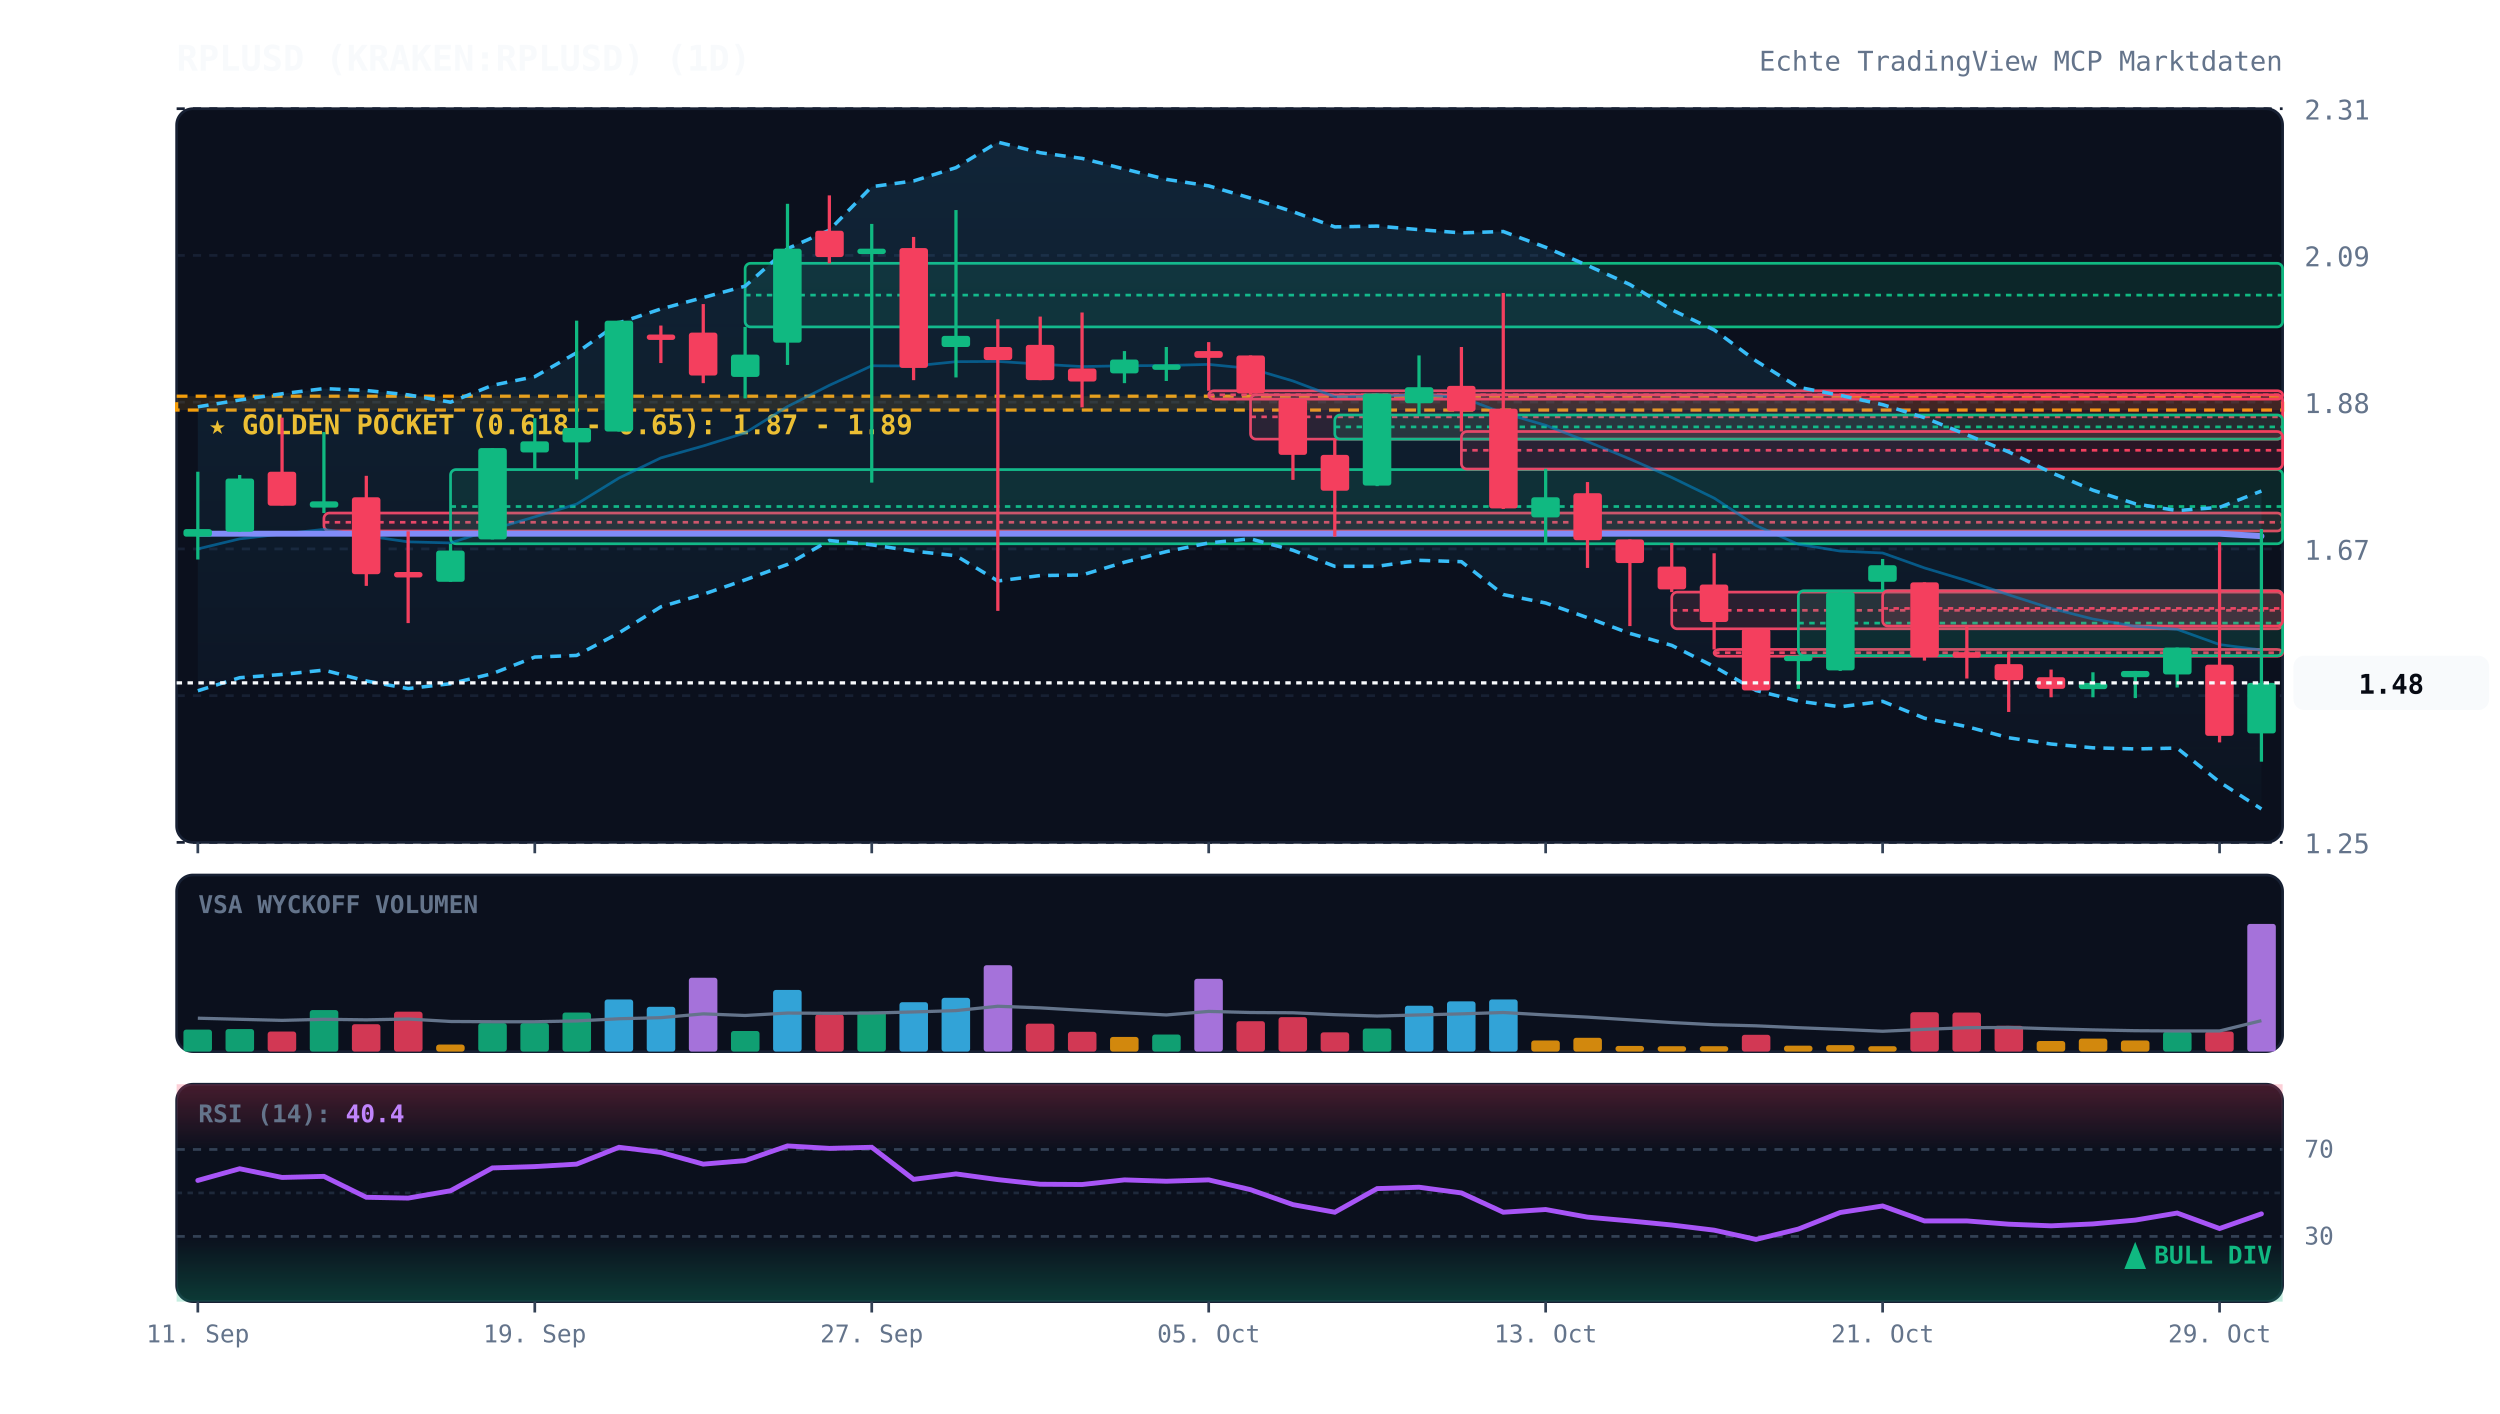
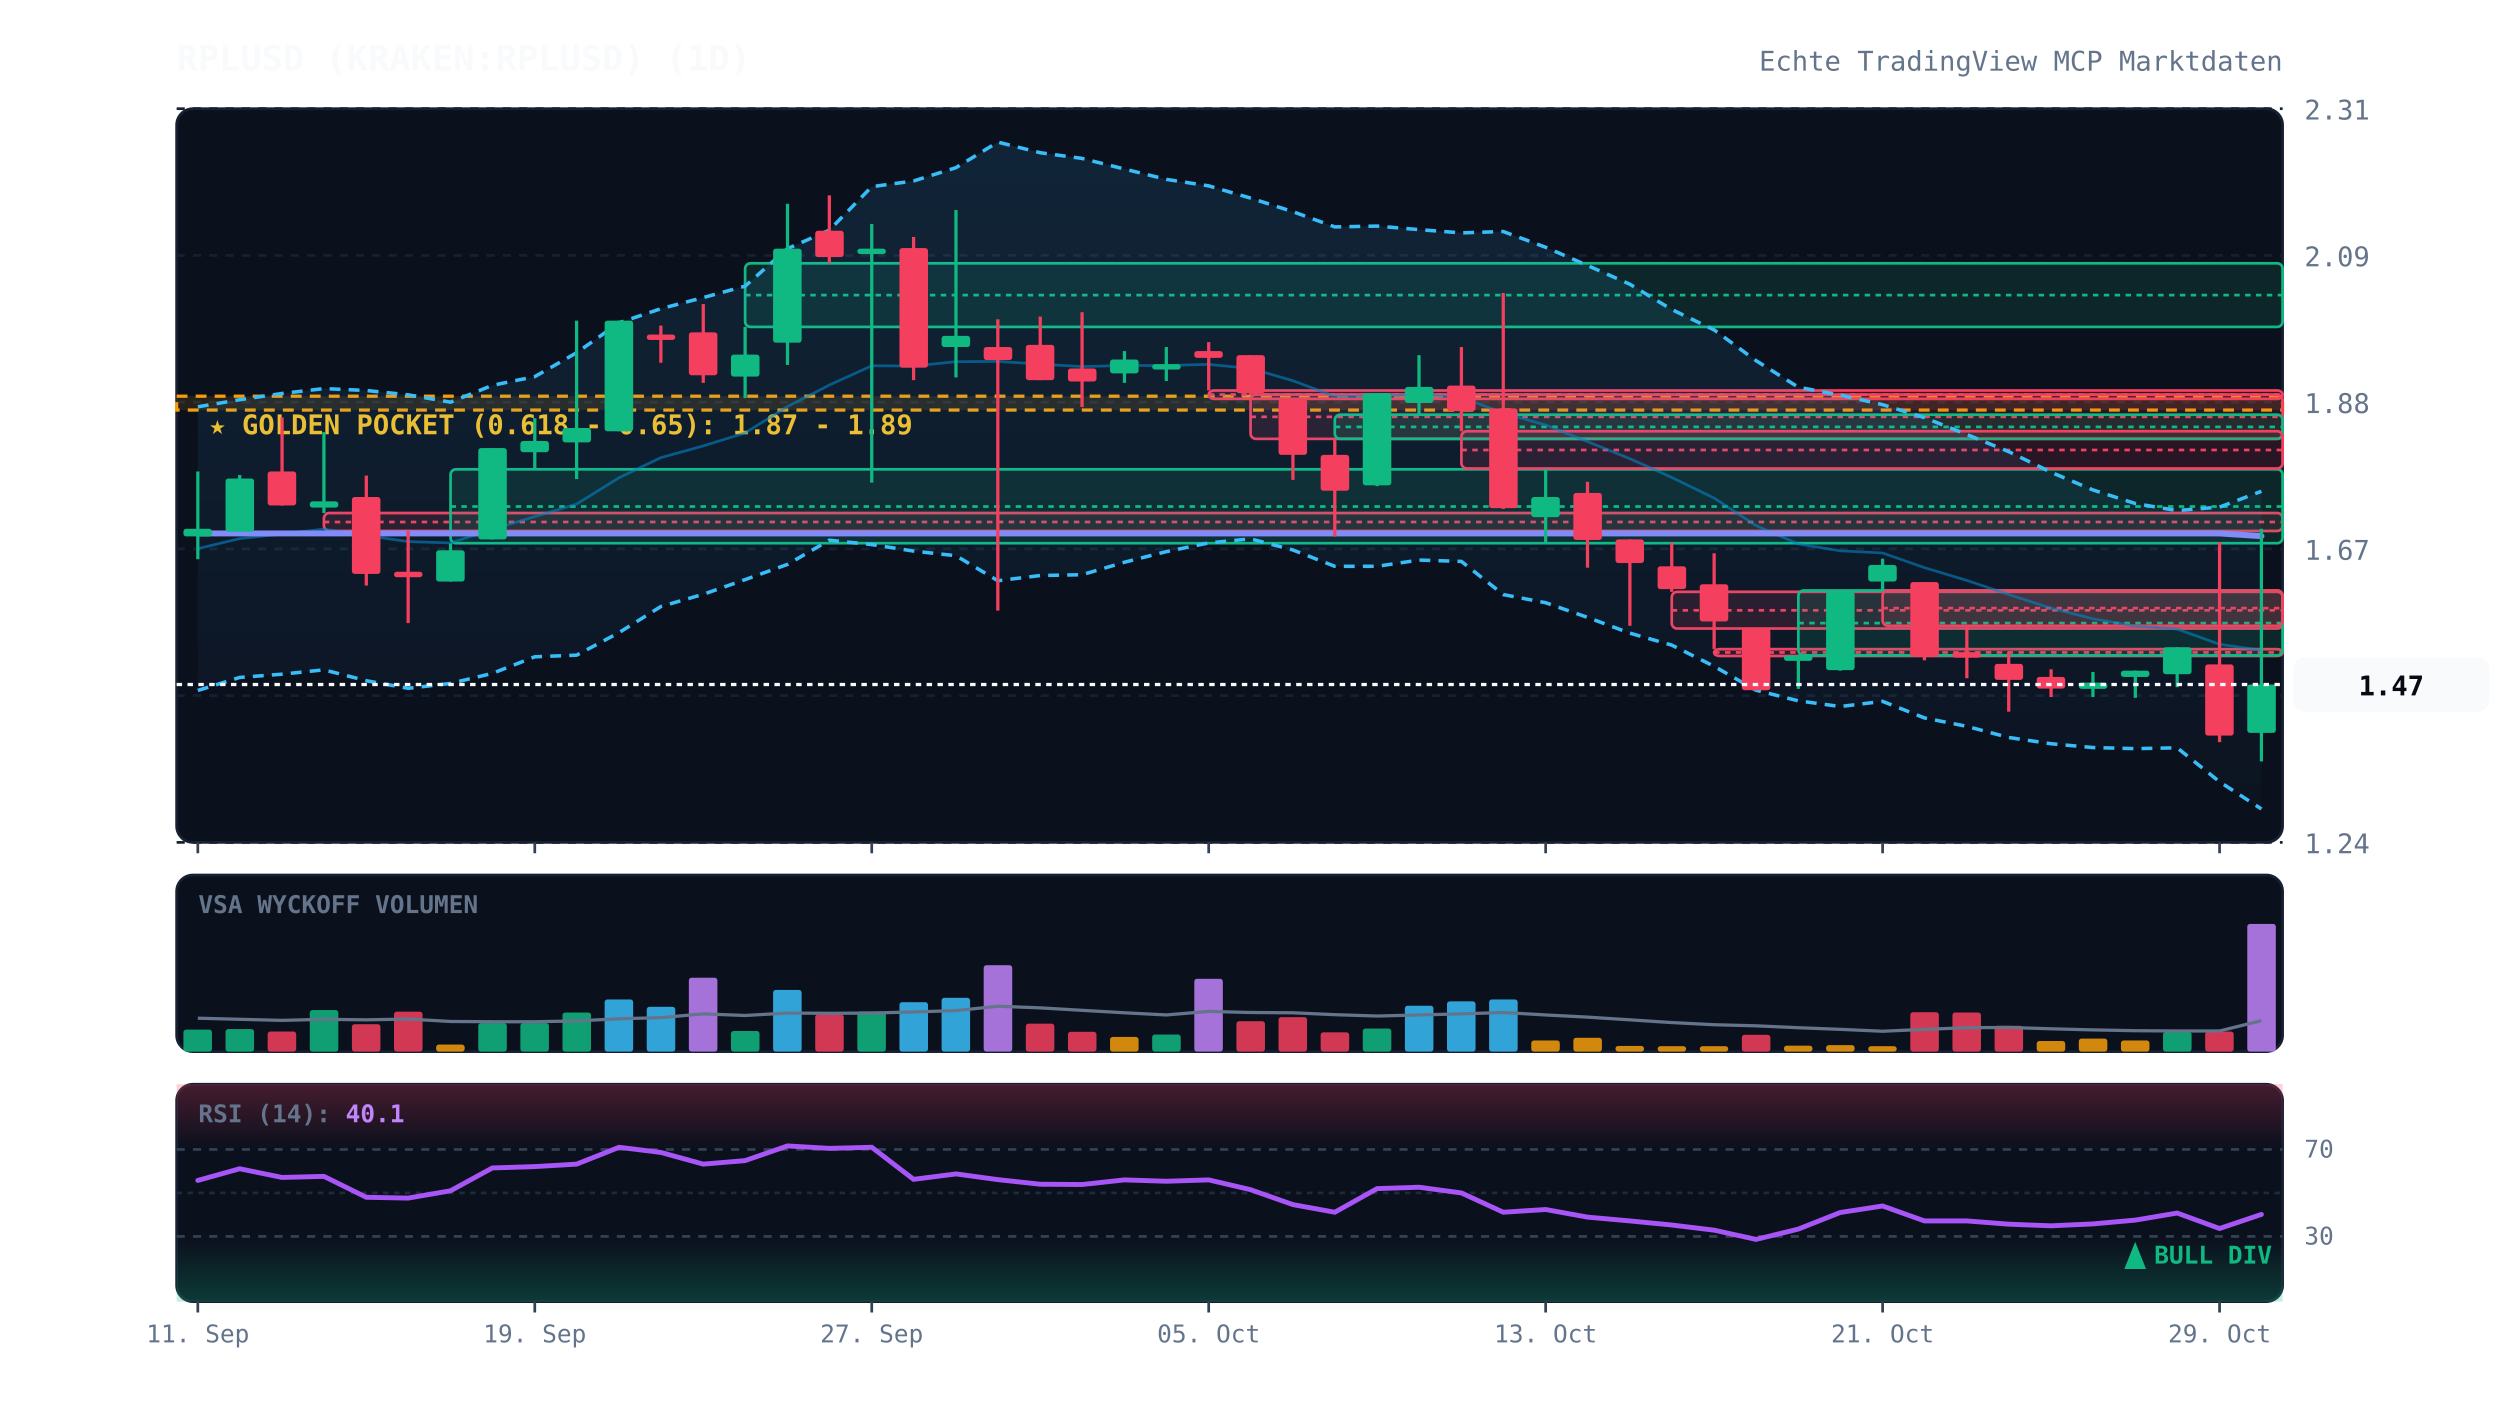
<svg xmlns="http://www.w3.org/2000/svg" viewBox="0 0 920 520" width="100%" height="100%" style="background:#070a13; font-family:'JetBrains Mono', monospace;">
  <defs>
    <linearGradient id="cloud-grad" x1="0%" y1="0%" x2="0%" y2="100%">
      <stop offset="0%" stop-color="#38bdf8" stop-opacity="0.12" />
      <stop offset="100%" stop-color="#38bdf8" stop-opacity="0.02" />
    </linearGradient>
    <linearGradient id="rsi-overbought" x1="0%" y1="0%" x2="0%" y2="100%">
      <stop offset="0%" stop-color="#f43f5e" stop-opacity="0.25" />
      <stop offset="100%" stop-color="#f43f5e" stop-opacity="0.0" />
    </linearGradient>
    <linearGradient id="rsi-oversold" x1="0%" y1="0%" x2="0%" y2="100%">
      <stop offset="0%" stop-color="#10b981" stop-opacity="0.0" />
      <stop offset="100%" stop-color="#10b981" stop-opacity="0.25" />
    </linearGradient>
  </defs>
  <rect x="65" y="40" width="775" height="270" fill="#0b101d" rx="6" stroke="#172033" stroke-width="1" />
  <rect x="65" y="322" width="775" height="65" fill="#0b101d" rx="6" stroke="#172033" stroke-width="1" />
  <rect x="65" y="399" width="775" height="80" fill="#0b101d" rx="6" stroke="#172033" stroke-width="1" />
  <line x1="65" y1="310.0" x2="840" y2="310.0" stroke="#172033" stroke-dasharray="3,3" stroke-width="1" />
-   <text x="848" y="314.0" fill="#64748b" font-size="10" text-anchor="start">1.25</text>
+   <text x="848" y="314.0" fill="#64748b" font-size="10" text-anchor="start">1.24</text>
  <line x1="65" y1="256.0" x2="840" y2="256.0" stroke="#172033" stroke-dasharray="3,3" stroke-width="1" />
  <text x="848" y="260.0" fill="#64748b" font-size="10" text-anchor="start">1.46</text>
  <line x1="65" y1="202.0" x2="840" y2="202.0" stroke="#172033" stroke-dasharray="3,3" stroke-width="1" />
  <text x="848" y="206.0" fill="#64748b" font-size="10" text-anchor="start">1.67</text>
  <line x1="65" y1="148.0" x2="840" y2="148.0" stroke="#172033" stroke-dasharray="3,3" stroke-width="1" />
  <text x="848" y="152.0" fill="#64748b" font-size="10" text-anchor="start">1.88</text>
  <line x1="65" y1="94.0" x2="840" y2="94.0" stroke="#172033" stroke-dasharray="3,3" stroke-width="1" />
  <text x="848" y="98.0" fill="#64748b" font-size="10" text-anchor="start">2.09</text>
  <line x1="65" y1="40.0" x2="840" y2="40.0" stroke="#172033" stroke-dasharray="3,3" stroke-width="1" />
  <text x="848" y="44.0" fill="#64748b" font-size="10" text-anchor="start">2.31</text>
  <rect x="65" y="145.8" width="775" height="5.1" fill="rgba(245, 158, 11, 0.12)" stroke="#f59e0b" stroke-dasharray="4,3" stroke-width="1.2" />
  <text x="77" y="159.8" fill="#fbbf24" font-size="10" font-weight="bold">★ GOLDEN POCKET (0.618 - 0.65): 1.87 - 1.89</text>
  <rect x="119.2" y="188.8" width="720.8" height="6.6" fill="rgba(244, 63, 94, 0.13)" stroke="#f43f5e" stroke-width="1" rx="2" />
-   <line x1="119.2" y1="192.2" x2="840" y2="192.2" stroke="#f43f5e" stroke-dasharray="2,2" stroke-width="1" />
-   <rect x="165.8" y="172.8" width="674.2" height="27.3" fill="rgba(16, 185, 129, 0.13)" stroke="#10b981" stroke-width="1" rx="2" />
+   <line x1="119.2" y1="192.1" x2="840" y2="192.1" stroke="#f43f5e" stroke-dasharray="2,2" stroke-width="1" />
+   <rect x="165.8" y="172.7" width="674.2" height="27.2" fill="rgba(16, 185, 129, 0.13)" stroke="#10b981" stroke-width="1" rx="2" />
  <line x1="165.8" y1="186.4" x2="840" y2="186.4" stroke="#10b981" stroke-dasharray="2,2" stroke-width="1" />
  <rect x="274.2" y="96.9" width="565.8" height="23.4" fill="rgba(16, 185, 129, 0.13)" stroke="#10b981" stroke-width="1" rx="2" />
  <line x1="274.2" y1="108.6" x2="840" y2="108.6" stroke="#10b981" stroke-dasharray="2,2" stroke-width="1" />
-   <rect x="444.8" y="143.8" width="395.2" height="3.1" fill="rgba(244, 63, 94, 0.13)" stroke="#f43f5e" stroke-width="1" rx="2" />
-   <line x1="444.8" y1="145.3" x2="840" y2="145.3" stroke="#f43f5e" stroke-dasharray="2,2" stroke-width="1" />
-   <rect x="460.2" y="145.3" width="379.8" height="16.3" fill="rgba(244, 63, 94, 0.13)" stroke="#f43f5e" stroke-width="1" rx="2" />
+   <rect x="444.8" y="143.7" width="395.2" height="3.1" fill="rgba(244, 63, 94, 0.13)" stroke="#f43f5e" stroke-width="1" rx="2" />
+   <line x1="444.8" y1="145.2" x2="840" y2="145.2" stroke="#f43f5e" stroke-dasharray="2,2" stroke-width="1" />
+   <rect x="460.2" y="145.2" width="379.8" height="16.3" fill="rgba(244, 63, 94, 0.13)" stroke="#f43f5e" stroke-width="1" rx="2" />
  <line x1="460.2" y1="153.4" x2="840" y2="153.4" stroke="#f43f5e" stroke-dasharray="2,2" stroke-width="1" />
-   <rect x="491.2" y="152.7" width="348.8" height="8.9" fill="rgba(16, 185, 129, 0.13)" stroke="#10b981" stroke-width="1" rx="2" />
+   <rect x="491.2" y="152.6" width="348.8" height="8.9" fill="rgba(16, 185, 129, 0.13)" stroke="#10b981" stroke-width="1" rx="2" />
  <line x1="491.2" y1="157.1" x2="840" y2="157.1" stroke="#10b981" stroke-dasharray="2,2" stroke-width="1" />
-   <rect x="537.8" y="158.8" width="302.2" height="13.8" fill="rgba(244, 63, 94, 0.13)" stroke="#f43f5e" stroke-width="1" rx="2" />
-   <line x1="537.8" y1="165.7" x2="840" y2="165.7" stroke="#f43f5e" stroke-dasharray="2,2" stroke-width="1" />
-   <rect x="615.2" y="217.9" width="224.8" height="13.5" fill="rgba(244, 63, 94, 0.13)" stroke="#f43f5e" stroke-width="1" rx="2" />
+   <rect x="537.8" y="158.7" width="302.2" height="13.7" fill="rgba(244, 63, 94, 0.13)" stroke="#f43f5e" stroke-width="1" rx="2" />
+   <line x1="537.8" y1="165.6" x2="840" y2="165.6" stroke="#f43f5e" stroke-dasharray="2,2" stroke-width="1" />
+   <rect x="615.2" y="217.8" width="224.8" height="13.5" fill="rgba(244, 63, 94, 0.13)" stroke="#f43f5e" stroke-width="1" rx="2" />
  <line x1="615.2" y1="224.6" x2="840" y2="224.6" stroke="#f43f5e" stroke-dasharray="2,2" stroke-width="1" />
-   <rect x="630.8" y="239.0" width="209.2" height="2.5" fill="rgba(244, 63, 94, 0.13)" stroke="#f43f5e" stroke-width="1" rx="2" />
-   <line x1="630.8" y1="240.2" x2="840" y2="240.2" stroke="#f43f5e" stroke-dasharray="2,2" stroke-width="1" />
-   <rect x="661.8" y="217.4" width="178.2" height="23.9" fill="rgba(16, 185, 129, 0.13)" stroke="#10b981" stroke-width="1" rx="2" />
+   <rect x="630.8" y="238.9" width="209.2" height="2.5" fill="rgba(244, 63, 94, 0.13)" stroke="#f43f5e" stroke-width="1" rx="2" />
+   <line x1="630.8" y1="240.1" x2="840" y2="240.1" stroke="#f43f5e" stroke-dasharray="2,2" stroke-width="1" />
+   <rect x="661.8" y="217.3" width="178.2" height="23.9" fill="rgba(16, 185, 129, 0.13)" stroke="#10b981" stroke-width="1" rx="2" />
  <line x1="661.8" y1="229.3" x2="840" y2="229.3" stroke="#10b981" stroke-dasharray="2,2" stroke-width="1" />
-   <rect x="692.8" y="217.4" width="147.2" height="13.0" fill="rgba(244, 63, 94, 0.13)" stroke="#f43f5e" stroke-width="1" rx="2" />
-   <line x1="692.8" y1="223.9" x2="840" y2="223.9" stroke="#f43f5e" stroke-dasharray="2,2" stroke-width="1" />
-   <polygon points="72.8,149.7 88.2,147.2 103.8,144.9 119.2,143.0 134.8,143.7 150.2,145.3 165.8,148.0 181.2,141.8 196.8,138.6 212.2,129.8 227.8,118.8 243.2,113.7 258.8,109.5 274.2,105.3 289.8,91.5 305.2,84.7 320.8,68.7 336.2,66.6 351.8,61.7 367.2,52.3 382.8,56.2 398.2,58.3 413.8,62.2 429.2,66.0 444.8,68.4 460.2,72.9 475.8,77.9 491.2,83.5 506.8,83.2 522.2,84.5 537.8,85.7 553.2,85.2 568.8,91.0 584.2,97.7 599.8,104.7 615.2,114.0 630.8,121.4 646.2,132.8 661.8,142.5 677.2,145.5 692.8,148.9 708.2,153.7 723.8,160.0 739.2,166.3 754.8,173.9 770.2,180.4 785.8,185.4 801.2,187.9 816.8,186.7 832.2,180.7 832.2,297.7 816.8,287.8 801.2,275.3 785.8,275.6 770.2,275.2 754.8,273.8 739.2,271.5 723.8,267.4 708.2,264.3 692.8,258.1 677.2,260.1 661.8,258.0 646.2,254.1 630.8,245.3 615.2,237.5 599.8,233.1 584.2,227.3 568.8,221.9 553.2,218.8 537.8,206.7 522.2,206.2 506.8,208.4 491.2,208.4 475.8,202.5 460.2,198.3 444.8,199.8 429.2,203.0 413.8,206.9 398.2,211.6 382.8,211.8 367.2,213.8 351.8,204.5 336.2,202.8 320.8,200.5 305.2,198.9 289.8,207.7 274.2,213.4 258.8,218.7 243.2,223.3 227.8,232.9 212.2,241.2 196.8,241.8 181.2,247.9 165.8,251.6 150.2,253.4 134.8,250.6 119.2,246.6 103.8,248.2 88.2,249.4 72.8,254.2" fill="url(#cloud-grad)" />
-   <polyline points="72.8,149.7 88.2,147.2 103.8,144.9 119.2,143.0 134.8,143.7 150.2,145.3 165.8,148.0 181.2,141.8 196.8,138.6 212.2,129.8 227.8,118.8 243.2,113.7 258.8,109.5 274.2,105.3 289.8,91.5 305.2,84.7 320.8,68.7 336.2,66.6 351.8,61.7 367.2,52.3 382.8,56.2 398.2,58.3 413.8,62.2 429.2,66.0 444.8,68.4 460.2,72.9 475.8,77.9 491.2,83.5 506.8,83.2 522.2,84.5 537.8,85.7 553.2,85.2 568.8,91.0 584.2,97.7 599.8,104.7 615.2,114.0 630.8,121.4 646.2,132.8 661.8,142.5 677.2,145.5 692.8,148.9 708.2,153.7 723.8,160.0 739.2,166.3 754.8,173.9 770.2,180.4 785.8,185.4 801.2,187.9 816.8,186.7 832.2,180.7" fill="none" stroke="#38bdf8" stroke-width="1.3" stroke-dasharray="4,3" />
-   <polyline points="72.8,254.2 88.2,249.4 103.8,248.2 119.2,246.6 134.8,250.6 150.2,253.4 165.8,251.6 181.2,247.9 196.8,241.8 212.2,241.2 227.8,232.9 243.2,223.3 258.8,218.7 274.2,213.4 289.8,207.7 305.2,198.9 320.8,200.5 336.2,202.8 351.8,204.5 367.2,213.8 382.8,211.8 398.2,211.6 413.8,206.9 429.2,203.0 444.8,199.8 460.2,198.3 475.8,202.5 491.2,208.4 506.8,208.4 522.2,206.2 537.8,206.7 553.2,218.8 568.8,221.9 584.2,227.3 599.8,233.1 615.2,237.5 630.8,245.3 646.2,254.1 661.8,258.0 677.2,260.1 692.8,258.1 708.2,264.3 723.8,267.4 739.2,271.5 754.8,273.8 770.2,275.2 785.8,275.6 801.2,275.3 816.8,287.8 832.2,297.7" fill="none" stroke="#38bdf8" stroke-width="1.3" stroke-dasharray="4,3" />
-   <polyline points="72.8,202.0 88.2,198.3 103.8,196.5 119.2,194.8 134.8,197.2 150.2,199.4 165.8,199.8 181.2,194.8 196.8,190.2 212.2,185.5 227.8,175.9 243.2,168.5 258.8,164.1 274.2,159.3 289.8,149.6 305.2,141.8 320.8,134.6 336.2,134.7 351.8,133.1 367.2,133.0 382.8,134.0 398.2,134.9 413.8,134.6 429.2,134.5 444.8,134.1 460.2,135.6 475.8,140.2 491.2,146.0 506.8,145.8 522.2,145.3 537.8,146.2 553.2,152.0 568.8,156.5 584.2,162.5 599.8,168.9 615.2,175.7 630.8,183.3 646.2,193.4 661.8,200.3 677.2,202.8 692.8,203.5 708.2,209.0 723.8,213.7 739.2,218.9 754.8,223.9 770.2,227.8 785.8,230.5 801.2,231.6 816.8,237.2 832.2,239.2" fill="none" stroke="#0284c7" stroke-width="1.0" stroke-opacity="0.6" />
-   <polyline points="72.8,196.4 88.2,196.4 103.8,196.4 119.2,196.4 134.8,196.4 150.2,196.4 165.8,196.4 181.2,196.4 196.8,196.4 212.2,196.4 227.8,196.4 243.2,196.4 258.8,196.4 274.2,196.4 289.8,196.4 305.2,196.4 320.8,196.4 336.2,196.4 351.8,196.4 367.2,196.4 382.8,196.4 398.2,196.4 413.8,196.4 429.2,196.4 444.8,196.4 460.2,196.4 475.8,196.4 491.2,196.4 506.8,196.4 522.2,196.4 537.8,196.4 553.2,196.4 568.8,196.4 584.2,196.4 599.8,196.4 615.2,196.4 630.8,196.4 646.2,196.4 661.8,196.4 677.2,196.4 692.8,196.4 708.2,196.4 723.8,196.4 739.2,196.4 754.8,196.4 770.2,196.4 785.8,196.4 801.2,196.4 816.8,196.4 832.2,197.3" fill="none" stroke="#818cf8" stroke-width="2.2" stroke-linecap="round" />
-   <line x1="72.8" y1="173.6" x2="72.8" y2="205.9" stroke="#10b981" stroke-width="1.2" />
-   <rect x="67.5" y="194.7" width="10.5" height="2.8" fill="#10b981" rx="1" />
+   <rect x="692.8" y="217.3" width="147.2" height="13.0" fill="rgba(244, 63, 94, 0.13)" stroke="#f43f5e" stroke-width="1" rx="2" />
+   <line x1="692.8" y1="223.8" x2="840" y2="223.8" stroke="#f43f5e" stroke-dasharray="2,2" stroke-width="1" />
+   <polygon points="72.8,149.7 88.2,147.1 103.8,144.8 119.2,143.0 134.8,143.7 150.2,145.3 165.8,148.0 181.2,141.8 196.8,138.6 212.2,129.8 227.8,118.8 243.2,113.6 258.8,109.5 274.2,105.3 289.8,91.5 305.2,84.7 320.8,68.7 336.2,66.6 351.8,61.7 367.2,52.3 382.8,56.2 398.2,58.3 413.8,62.2 429.2,66.0 444.8,68.4 460.2,72.9 475.8,77.9 491.2,83.5 506.8,83.2 522.2,84.5 537.8,85.7 553.2,85.2 568.8,91.0 584.2,97.7 599.8,104.6 615.2,113.9 630.8,121.4 646.2,132.7 661.8,142.5 677.2,145.4 692.8,148.9 708.2,153.7 723.8,159.9 739.2,166.2 754.8,173.8 770.2,180.3 785.8,185.3 801.2,187.9 816.8,186.6 832.2,180.8 832.2,297.7 816.8,287.7 801.2,275.2 785.8,275.5 770.2,275.1 754.8,273.7 739.2,271.4 723.8,267.3 708.2,264.2 692.8,258.1 677.2,260.0 661.8,257.9 646.2,254.0 630.8,245.2 615.2,237.4 599.8,233.0 584.2,227.2 568.8,221.8 553.2,218.8 537.8,206.6 522.2,206.1 506.8,208.4 491.2,208.4 475.8,202.4 460.2,198.3 444.8,199.8 429.2,203.0 413.8,206.9 398.2,211.5 382.8,211.8 367.2,213.7 351.8,204.5 336.2,202.8 320.8,200.4 305.2,198.8 289.8,207.7 274.2,213.3 258.8,218.7 243.2,223.2 227.8,232.8 212.2,241.1 196.8,241.7 181.2,247.8 165.8,251.5 150.2,253.3 134.8,250.5 119.2,246.5 103.8,248.1 88.2,249.3 72.8,254.1" fill="url(#cloud-grad)" />
+   <polyline points="72.8,149.7 88.2,147.1 103.8,144.8 119.2,143.0 134.8,143.7 150.2,145.3 165.8,148.0 181.2,141.8 196.8,138.6 212.2,129.8 227.8,118.8 243.2,113.6 258.8,109.5 274.2,105.3 289.8,91.5 305.2,84.7 320.8,68.7 336.2,66.6 351.8,61.7 367.2,52.3 382.8,56.2 398.2,58.3 413.8,62.2 429.2,66.0 444.8,68.4 460.2,72.9 475.8,77.9 491.2,83.5 506.8,83.2 522.2,84.5 537.8,85.7 553.2,85.2 568.8,91.0 584.2,97.7 599.8,104.6 615.2,113.9 630.8,121.4 646.2,132.7 661.8,142.5 677.2,145.4 692.8,148.9 708.2,153.7 723.8,159.9 739.2,166.2 754.8,173.8 770.2,180.3 785.8,185.3 801.2,187.9 816.8,186.6 832.2,180.8" fill="none" stroke="#38bdf8" stroke-width="1.3" stroke-dasharray="4,3" />
+   <polyline points="72.8,254.1 88.2,249.3 103.8,248.1 119.2,246.5 134.8,250.5 150.2,253.3 165.8,251.5 181.2,247.8 196.8,241.7 212.2,241.1 227.8,232.8 243.2,223.2 258.8,218.7 274.2,213.3 289.8,207.7 305.2,198.8 320.8,200.4 336.2,202.8 351.8,204.5 367.2,213.7 382.8,211.8 398.2,211.5 413.8,206.9 429.2,203.0 444.8,199.8 460.2,198.3 475.8,202.4 491.2,208.4 506.8,208.4 522.2,206.1 537.8,206.6 553.2,218.8 568.8,221.8 584.2,227.2 599.8,233.0 615.2,237.4 630.8,245.2 646.2,254.0 661.8,257.9 677.2,260.0 692.8,258.1 708.2,264.2 723.8,267.3 739.2,271.4 754.8,273.7 770.2,275.1 785.8,275.5 801.2,275.2 816.8,287.7 832.2,297.7" fill="none" stroke="#38bdf8" stroke-width="1.3" stroke-dasharray="4,3" />
+   <polyline points="72.8,201.9 88.2,198.2 103.8,196.5 119.2,194.7 134.8,197.1 150.2,199.3 165.8,199.8 181.2,194.8 196.8,190.1 212.2,185.5 227.8,175.8 243.2,168.4 258.8,164.1 274.2,159.3 289.8,149.6 305.2,141.7 320.8,134.6 336.2,134.7 351.8,133.1 367.2,133.0 382.8,134.0 398.2,134.9 413.8,134.5 429.2,134.5 444.8,134.1 460.2,135.6 475.8,140.1 491.2,145.9 506.8,145.8 522.2,145.3 537.8,146.2 553.2,152.0 568.8,156.4 584.2,162.5 599.8,168.8 615.2,175.7 630.8,183.3 646.2,193.4 661.8,200.2 677.2,202.7 692.8,203.5 708.2,208.9 723.8,213.6 739.2,218.8 754.8,223.8 770.2,227.7 785.8,230.4 801.2,231.5 816.8,237.1 832.2,239.3" fill="none" stroke="#0284c7" stroke-width="1.0" stroke-opacity="0.6" />
+   <polyline points="72.8,196.3 88.2,196.3 103.8,196.3 119.2,196.3 134.8,196.3 150.2,196.3 165.8,196.3 181.2,196.3 196.8,196.3 212.2,196.3 227.8,196.3 243.2,196.3 258.8,196.3 274.2,196.3 289.8,196.3 305.2,196.3 320.8,196.3 336.2,196.3 351.8,196.3 367.2,196.3 382.8,196.3 398.2,196.3 413.8,196.3 429.2,196.3 444.8,196.3 460.2,196.3 475.8,196.3 491.2,196.3 506.8,196.3 522.2,196.3 537.8,196.3 553.2,196.3 568.8,196.3 584.2,196.3 599.8,196.3 615.2,196.3 630.8,196.3 646.2,196.3 661.8,196.3 677.2,196.3 692.8,196.3 708.2,196.3 723.8,196.3 739.2,196.3 754.8,196.3 770.2,196.3 785.8,196.3 801.2,196.3 816.8,196.3 832.2,197.3" fill="none" stroke="#818cf8" stroke-width="2.2" stroke-linecap="round" />
+   <line x1="72.8" y1="173.5" x2="72.8" y2="205.8" stroke="#10b981" stroke-width="1.2" />
+   <rect x="67.5" y="194.6" width="10.5" height="2.8" fill="#10b981" rx="1" />
  <line x1="88.2" y1="174.8" x2="88.2" y2="195.7" stroke="#10b981" stroke-width="1.2" />
  <rect x="83.0" y="176.1" width="10.5" height="19.6" fill="#10b981" rx="1" />
-   <line x1="103.8" y1="153.7" x2="103.8" y2="186.0" stroke="#f43f5e" stroke-width="1.2" />
-   <rect x="98.5" y="173.6" width="10.5" height="12.5" fill="#f43f5e" rx="1" />
+   <line x1="103.8" y1="153.6" x2="103.8" y2="186.0" stroke="#f43f5e" stroke-width="1.2" />
+   <rect x="98.5" y="173.5" width="10.5" height="12.5" fill="#f43f5e" rx="1" />
  <line x1="119.2" y1="159.0" x2="119.2" y2="188.8" stroke="#10b981" stroke-width="1.2" />
  <rect x="114.0" y="184.5" width="10.5" height="2.3" fill="#10b981" rx="1" />
-   <line x1="134.8" y1="175.1" x2="134.8" y2="215.6" stroke="#f43f5e" stroke-width="1.2" />
-   <rect x="129.5" y="183.0" width="10.5" height="28.3" fill="#f43f5e" rx="1" />
-   <line x1="150.2" y1="195.5" x2="150.2" y2="229.3" stroke="#f43f5e" stroke-width="1.2" />
-   <rect x="145.0" y="210.5" width="10.5" height="2.0" fill="#f43f5e" rx="1" />
-   <line x1="165.8" y1="200.1" x2="165.8" y2="214.1" stroke="#10b981" stroke-width="1.2" />
-   <rect x="160.5" y="202.6" width="10.5" height="11.5" fill="#10b981" rx="1" />
+   <line x1="134.8" y1="175.0" x2="134.8" y2="215.5" stroke="#f43f5e" stroke-width="1.2" />
+   <rect x="129.5" y="182.9" width="10.5" height="28.3" fill="#f43f5e" rx="1" />
+   <line x1="150.2" y1="195.4" x2="150.2" y2="229.3" stroke="#f43f5e" stroke-width="1.2" />
+   <rect x="145.0" y="210.4" width="10.5" height="2.0" fill="#f43f5e" rx="1" />
+   <line x1="165.8" y1="200.0" x2="165.8" y2="214.0" stroke="#10b981" stroke-width="1.2" />
+   <rect x="160.5" y="202.5" width="10.5" height="11.5" fill="#10b981" rx="1" />
  <line x1="181.2" y1="164.9" x2="181.2" y2="198.5" stroke="#10b981" stroke-width="1.2" />
  <rect x="176.0" y="164.9" width="10.5" height="33.6" fill="#10b981" rx="1" />
-   <line x1="196.8" y1="153.9" x2="196.8" y2="172.8" stroke="#10b981" stroke-width="1.2" />
-   <rect x="191.5" y="162.4" width="10.5" height="4.1" fill="#10b981" rx="1" />
-   <line x1="212.2" y1="118.0" x2="212.2" y2="176.4" stroke="#10b981" stroke-width="1.2" />
+   <line x1="196.8" y1="153.9" x2="196.8" y2="172.7" stroke="#10b981" stroke-width="1.2" />
+   <rect x="191.5" y="162.3" width="10.5" height="4.1" fill="#10b981" rx="1" />
+   <line x1="212.2" y1="118.0" x2="212.2" y2="176.3" stroke="#10b981" stroke-width="1.2" />
  <rect x="207.0" y="157.5" width="10.5" height="5.3" fill="#10b981" rx="1" />
-   <line x1="227.8" y1="118.0" x2="227.8" y2="158.8" stroke="#10b981" stroke-width="1.2" />
-   <rect x="222.5" y="118.0" width="10.5" height="40.8" fill="#10b981" rx="1" />
-   <line x1="243.2" y1="119.8" x2="243.2" y2="133.6" stroke="#f43f5e" stroke-width="1.2" />
+   <line x1="227.8" y1="118.0" x2="227.8" y2="158.7" stroke="#10b981" stroke-width="1.2" />
+   <rect x="222.5" y="118.0" width="10.5" height="40.7" fill="#10b981" rx="1" />
+   <line x1="243.2" y1="119.8" x2="243.2" y2="133.5" stroke="#f43f5e" stroke-width="1.2" />
  <rect x="238.0" y="123.1" width="10.5" height="2.0" fill="#f43f5e" rx="1" />
-   <line x1="258.8" y1="111.9" x2="258.8" y2="141.0" stroke="#f43f5e" stroke-width="1.2" />
-   <rect x="253.5" y="122.4" width="10.5" height="15.8" fill="#f43f5e" rx="1" />
-   <line x1="274.2" y1="120.3" x2="274.2" y2="146.6" stroke="#10b981" stroke-width="1.2" />
-   <rect x="269.0" y="130.5" width="10.5" height="8.2" fill="#10b981" rx="1" />
+   <line x1="258.8" y1="111.9" x2="258.8" y2="140.9" stroke="#f43f5e" stroke-width="1.2" />
+   <rect x="253.5" y="122.3" width="10.5" height="15.8" fill="#f43f5e" rx="1" />
+   <line x1="274.2" y1="120.3" x2="274.2" y2="146.5" stroke="#10b981" stroke-width="1.2" />
+   <rect x="269.0" y="130.5" width="10.5" height="8.1" fill="#10b981" rx="1" />
  <line x1="289.8" y1="75.0" x2="289.8" y2="134.3" stroke="#10b981" stroke-width="1.2" />
  <rect x="284.5" y="91.5" width="10.5" height="34.6" fill="#10b981" rx="1" />
  <line x1="305.2" y1="71.9" x2="305.2" y2="96.9" stroke="#f43f5e" stroke-width="1.2" />
  <rect x="300.0" y="84.9" width="10.5" height="9.7" fill="#f43f5e" rx="1" />
  <line x1="320.8" y1="82.4" x2="320.8" y2="177.6" stroke="#10b981" stroke-width="1.2" />
  <rect x="315.5" y="91.5" width="10.5" height="2.0" fill="#10b981" rx="1" />
  <line x1="336.2" y1="87.2" x2="336.2" y2="139.9" stroke="#f43f5e" stroke-width="1.2" />
-   <rect x="331.0" y="91.3" width="10.5" height="44.1" fill="#f43f5e" rx="1" />
+   <rect x="331.0" y="91.3" width="10.5" height="44.0" fill="#f43f5e" rx="1" />
  <line x1="351.8" y1="77.3" x2="351.8" y2="138.9" stroke="#10b981" stroke-width="1.2" />
  <rect x="346.5" y="123.6" width="10.5" height="4.1" fill="#10b981" rx="1" />
-   <line x1="367.2" y1="117.5" x2="367.2" y2="224.8" stroke="#f43f5e" stroke-width="1.2" />
+   <line x1="367.2" y1="117.5" x2="367.2" y2="224.7" stroke="#f43f5e" stroke-width="1.2" />
  <rect x="362.0" y="127.7" width="10.5" height="4.8" fill="#f43f5e" rx="1" />
  <line x1="382.8" y1="116.5" x2="382.8" y2="139.9" stroke="#f43f5e" stroke-width="1.2" />
  <rect x="377.5" y="126.9" width="10.5" height="13.0" fill="#f43f5e" rx="1" />
-   <line x1="398.2" y1="115.0" x2="398.2" y2="149.9" stroke="#f43f5e" stroke-width="1.2" />
+   <line x1="398.2" y1="114.9" x2="398.2" y2="149.8" stroke="#f43f5e" stroke-width="1.2" />
  <rect x="393.0" y="135.6" width="10.5" height="4.8" fill="#f43f5e" rx="1" />
-   <line x1="413.8" y1="129.2" x2="413.8" y2="141.0" stroke="#10b981" stroke-width="1.2" />
+   <line x1="413.8" y1="129.2" x2="413.8" y2="140.9" stroke="#10b981" stroke-width="1.2" />
  <rect x="408.5" y="132.3" width="10.5" height="5.1" fill="#10b981" rx="1" />
  <line x1="429.2" y1="127.7" x2="429.2" y2="140.2" stroke="#10b981" stroke-width="1.2" />
-   <rect x="424.0" y="134.1" width="10.5" height="2.0" fill="#10b981" rx="1" />
-   <line x1="444.8" y1="125.9" x2="444.8" y2="143.8" stroke="#f43f5e" stroke-width="1.2" />
+   <rect x="424.0" y="134.0" width="10.5" height="2.0" fill="#10b981" rx="1" />
+   <line x1="444.8" y1="125.9" x2="444.8" y2="143.7" stroke="#f43f5e" stroke-width="1.2" />
  <rect x="439.5" y="129.2" width="10.5" height="2.5" fill="#f43f5e" rx="1" />
-   <line x1="460.2" y1="130.8" x2="460.2" y2="145.3" stroke="#f43f5e" stroke-width="1.2" />
-   <rect x="455.0" y="130.8" width="10.5" height="14.0" fill="#f43f5e" rx="1" />
+   <line x1="460.2" y1="130.7" x2="460.2" y2="145.2" stroke="#f43f5e" stroke-width="1.2" />
+   <rect x="455.0" y="130.7" width="10.5" height="14.0" fill="#f43f5e" rx="1" />
  <line x1="475.8" y1="146.8" x2="475.8" y2="176.6" stroke="#f43f5e" stroke-width="1.2" />
  <rect x="470.5" y="146.8" width="10.5" height="20.6" fill="#f43f5e" rx="1" />
-   <line x1="491.2" y1="161.6" x2="491.2" y2="197.5" stroke="#f43f5e" stroke-width="1.2" />
+   <line x1="491.2" y1="161.5" x2="491.2" y2="197.4" stroke="#f43f5e" stroke-width="1.2" />
  <rect x="486.0" y="167.4" width="10.5" height="13.2" fill="#f43f5e" rx="1" />
-   <line x1="506.8" y1="144.8" x2="506.8" y2="178.9" stroke="#10b981" stroke-width="1.2" />
-   <rect x="501.5" y="144.8" width="10.5" height="33.9" fill="#10b981" rx="1" />
-   <line x1="522.2" y1="130.8" x2="522.2" y2="152.7" stroke="#10b981" stroke-width="1.2" />
-   <rect x="517.0" y="142.5" width="10.5" height="5.9" fill="#10b981" rx="1" />
-   <line x1="537.8" y1="127.7" x2="537.8" y2="158.8" stroke="#f43f5e" stroke-width="1.2" />
-   <rect x="532.5" y="142.0" width="10.5" height="9.4" fill="#f43f5e" rx="1" />
+   <line x1="506.8" y1="144.7" x2="506.8" y2="178.9" stroke="#10b981" stroke-width="1.2" />
+   <rect x="501.5" y="144.7" width="10.5" height="33.9" fill="#10b981" rx="1" />
+   <line x1="522.2" y1="130.7" x2="522.2" y2="152.6" stroke="#10b981" stroke-width="1.2" />
+   <rect x="517.0" y="142.4" width="10.5" height="5.9" fill="#10b981" rx="1" />
+   <line x1="537.8" y1="127.7" x2="537.8" y2="158.7" stroke="#f43f5e" stroke-width="1.2" />
+   <rect x="532.5" y="141.9" width="10.5" height="9.4" fill="#f43f5e" rx="1" />
  <line x1="553.2" y1="107.8" x2="553.2" y2="187.3" stroke="#f43f5e" stroke-width="1.2" />
-   <rect x="548.0" y="150.4" width="10.5" height="36.7" fill="#f43f5e" rx="1" />
-   <line x1="568.8" y1="172.5" x2="568.8" y2="199.8" stroke="#10b981" stroke-width="1.2" />
-   <rect x="563.5" y="183.0" width="10.5" height="7.4" fill="#10b981" rx="1" />
-   <line x1="584.2" y1="177.4" x2="584.2" y2="209.0" stroke="#f43f5e" stroke-width="1.2" />
-   <rect x="579.0" y="181.5" width="10.5" height="17.3" fill="#f43f5e" rx="1" />
-   <line x1="599.8" y1="198.5" x2="599.8" y2="230.4" stroke="#f43f5e" stroke-width="1.2" />
+   <rect x="548.0" y="150.3" width="10.5" height="36.7" fill="#f43f5e" rx="1" />
+   <line x1="568.8" y1="172.5" x2="568.8" y2="199.7" stroke="#10b981" stroke-width="1.2" />
+   <rect x="563.5" y="182.9" width="10.5" height="7.4" fill="#10b981" rx="1" />
+   <line x1="584.2" y1="177.3" x2="584.2" y2="208.9" stroke="#f43f5e" stroke-width="1.2" />
+   <rect x="579.0" y="181.4" width="10.5" height="17.3" fill="#f43f5e" rx="1" />
+   <line x1="599.8" y1="198.5" x2="599.8" y2="230.3" stroke="#f43f5e" stroke-width="1.2" />
  <rect x="594.5" y="198.5" width="10.5" height="8.7" fill="#f43f5e" rx="1" />
-   <line x1="615.2" y1="199.8" x2="615.2" y2="217.9" stroke="#f43f5e" stroke-width="1.2" />
-   <rect x="610.0" y="208.5" width="10.5" height="8.4" fill="#f43f5e" rx="1" />
-   <line x1="630.8" y1="203.6" x2="630.8" y2="239.0" stroke="#f43f5e" stroke-width="1.2" />
-   <rect x="625.5" y="215.1" width="10.5" height="13.8" fill="#f43f5e" rx="1" />
-   <line x1="646.2" y1="231.4" x2="646.2" y2="254.1" stroke="#f43f5e" stroke-width="1.2" />
-   <rect x="641.0" y="231.4" width="10.5" height="22.7" fill="#f43f5e" rx="1" />
-   <line x1="661.8" y1="241.3" x2="661.8" y2="253.5" stroke="#10b981" stroke-width="1.2" />
-   <rect x="656.5" y="241.3" width="10.5" height="2.0" fill="#10b981" rx="1" />
-   <line x1="677.2" y1="217.9" x2="677.2" y2="246.9" stroke="#10b981" stroke-width="1.2" />
-   <rect x="672.0" y="217.9" width="10.5" height="28.8" fill="#10b981" rx="1" />
-   <line x1="692.8" y1="205.7" x2="692.8" y2="217.4" stroke="#10b981" stroke-width="1.2" />
-   <rect x="687.5" y="208.0" width="10.5" height="6.1" fill="#10b981" rx="1" />
-   <line x1="708.2" y1="214.3" x2="708.2" y2="243.1" stroke="#f43f5e" stroke-width="1.2" />
-   <rect x="703.0" y="214.3" width="10.5" height="27.5" fill="#f43f5e" rx="1" />
-   <line x1="723.8" y1="230.4" x2="723.8" y2="249.7" stroke="#f43f5e" stroke-width="1.2" />
+   <line x1="615.2" y1="199.7" x2="615.2" y2="217.8" stroke="#f43f5e" stroke-width="1.2" />
+   <rect x="610.0" y="208.4" width="10.5" height="8.4" fill="#f43f5e" rx="1" />
+   <line x1="630.8" y1="203.6" x2="630.8" y2="238.9" stroke="#f43f5e" stroke-width="1.2" />
+   <rect x="625.5" y="215.0" width="10.5" height="13.7" fill="#f43f5e" rx="1" />
+   <line x1="646.2" y1="231.3" x2="646.2" y2="254.0" stroke="#f43f5e" stroke-width="1.2" />
+   <rect x="641.0" y="231.3" width="10.5" height="22.7" fill="#f43f5e" rx="1" />
+   <line x1="661.8" y1="241.2" x2="661.8" y2="253.5" stroke="#10b981" stroke-width="1.2" />
+   <rect x="656.5" y="241.2" width="10.5" height="2.0" fill="#10b981" rx="1" />
+   <line x1="677.2" y1="217.8" x2="677.2" y2="246.8" stroke="#10b981" stroke-width="1.2" />
+   <rect x="672.0" y="217.8" width="10.5" height="28.8" fill="#10b981" rx="1" />
+   <line x1="692.8" y1="205.6" x2="692.8" y2="217.3" stroke="#10b981" stroke-width="1.2" />
+   <rect x="687.5" y="207.9" width="10.5" height="6.1" fill="#10b981" rx="1" />
+   <line x1="708.2" y1="214.2" x2="708.2" y2="243.0" stroke="#f43f5e" stroke-width="1.2" />
+   <rect x="703.0" y="214.2" width="10.5" height="27.5" fill="#f43f5e" rx="1" />
+   <line x1="723.8" y1="230.3" x2="723.8" y2="249.6" stroke="#f43f5e" stroke-width="1.2" />
  <rect x="718.5" y="240.0" width="10.5" height="2.0" fill="#f43f5e" rx="1" />
-   <line x1="739.2" y1="240.0" x2="739.2" y2="262.0" stroke="#f43f5e" stroke-width="1.2" />
-   <rect x="734.0" y="244.4" width="10.5" height="5.9" fill="#f43f5e" rx="1" />
-   <line x1="754.8" y1="246.4" x2="754.8" y2="256.6" stroke="#f43f5e" stroke-width="1.2" />
-   <rect x="749.5" y="249.2" width="10.5" height="4.3" fill="#f43f5e" rx="1" />
-   <line x1="770.2" y1="247.4" x2="770.2" y2="256.6" stroke="#10b981" stroke-width="1.2" />
-   <rect x="765.0" y="251.3" width="10.5" height="2.3" fill="#10b981" rx="1" />
-   <line x1="785.8" y1="246.9" x2="785.8" y2="256.9" stroke="#10b981" stroke-width="1.2" />
-   <rect x="780.5" y="246.9" width="10.5" height="2.3" fill="#10b981" rx="1" />
-   <line x1="801.2" y1="238.3" x2="801.2" y2="253.0" stroke="#10b981" stroke-width="1.2" />
-   <rect x="796.0" y="238.3" width="10.5" height="9.9" fill="#10b981" rx="1" />
-   <line x1="816.8" y1="199.5" x2="816.8" y2="273.2" stroke="#f43f5e" stroke-width="1.2" />
-   <rect x="811.5" y="244.6" width="10.5" height="26.2" fill="#f43f5e" rx="1" />
-   <line x1="832.2" y1="194.7" x2="832.2" y2="280.3" stroke="#10b981" stroke-width="1.2" />
-   <rect x="827.0" y="251.3" width="10.5" height="18.6" fill="#10b981" rx="1" />
-   <line x1="65" y1="251.3" x2="840" y2="251.3" stroke="#f8fafc" stroke-width="1.2" stroke-dasharray="2,2" />
-   <rect x="844" y="241.3" width="72" height="20" fill="#f8fafc" rx="4" />
-   <text x="880" y="255.3" fill="#070a13" font-size="10" font-weight="bold" text-anchor="middle">1.48</text>
+   <line x1="739.2" y1="240.0" x2="739.2" y2="261.9" stroke="#f43f5e" stroke-width="1.2" />
+   <rect x="734.0" y="244.3" width="10.5" height="5.9" fill="#f43f5e" rx="1" />
+   <line x1="754.8" y1="246.3" x2="754.8" y2="256.5" stroke="#f43f5e" stroke-width="1.2" />
+   <rect x="749.5" y="249.1" width="10.5" height="4.3" fill="#f43f5e" rx="1" />
+   <line x1="770.2" y1="247.3" x2="770.2" y2="256.5" stroke="#10b981" stroke-width="1.2" />
+   <rect x="765.0" y="251.2" width="10.5" height="2.3" fill="#10b981" rx="1" />
+   <line x1="785.8" y1="246.8" x2="785.8" y2="256.8" stroke="#10b981" stroke-width="1.2" />
+   <rect x="780.5" y="246.8" width="10.5" height="2.3" fill="#10b981" rx="1" />
+   <line x1="801.2" y1="238.2" x2="801.2" y2="252.9" stroke="#10b981" stroke-width="1.2" />
+   <rect x="796.0" y="238.2" width="10.5" height="9.9" fill="#10b981" rx="1" />
+   <line x1="816.8" y1="199.5" x2="816.8" y2="273.1" stroke="#f43f5e" stroke-width="1.2" />
+   <rect x="811.5" y="244.5" width="10.5" height="26.2" fill="#f43f5e" rx="1" />
+   <line x1="832.2" y1="194.6" x2="832.2" y2="280.2" stroke="#10b981" stroke-width="1.2" />
+   <rect x="827.0" y="251.9" width="10.5" height="17.8" fill="#10b981" rx="1" />
+   <line x1="65" y1="251.9" x2="840" y2="251.9" stroke="#f8fafc" stroke-width="1.2" stroke-dasharray="2,2" />
+   <rect x="844" y="241.9" width="72" height="20" fill="#f8fafc" rx="4" />
+   <text x="880" y="255.9" fill="#070a13" font-size="10" font-weight="bold" text-anchor="middle">1.47</text>
  <text x="73" y="336" fill="#64748b" font-size="9" font-weight="bold">VSA WYCKOFF VOLUMEN</text>
  <rect x="67.5" y="378.9" width="10.5" height="8.1" fill="#10b981" opacity="0.85" rx="1" />
  <rect x="83.0" y="378.7" width="10.5" height="8.3" fill="#10b981" opacity="0.85" rx="1" />
  <rect x="98.5" y="379.6" width="10.5" height="7.4" fill="#f43f5e" opacity="0.85" rx="1" />
  <rect x="114.0" y="371.7" width="10.5" height="15.3" fill="#10b981" opacity="0.85" rx="1" />
  <rect x="129.5" y="376.9" width="10.5" height="10.1" fill="#f43f5e" opacity="0.85" rx="1" />
  <rect x="145.0" y="372.3" width="10.5" height="14.7" fill="#f43f5e" opacity="0.85" rx="1" />
  <rect x="160.5" y="384.4" width="10.5" height="2.6" fill="#f59e0b" opacity="0.85" rx="1" />
  <rect x="176.0" y="376.5" width="10.5" height="10.5" fill="#10b981" opacity="0.85" rx="1" />
  <rect x="191.5" y="376.5" width="10.5" height="10.5" fill="#10b981" opacity="0.85" rx="1" />
  <rect x="207.0" y="372.6" width="10.5" height="14.4" fill="#10b981" opacity="0.85" rx="1" />
  <rect x="222.5" y="367.8" width="10.5" height="19.2" fill="#38bdf8" opacity="0.85" rx="1" />
  <rect x="238.0" y="370.5" width="10.5" height="16.5" fill="#38bdf8" opacity="0.85" rx="1" />
  <rect x="253.5" y="359.8" width="10.5" height="27.2" fill="#c084fc" opacity="0.85" rx="1" />
  <rect x="269.0" y="379.4" width="10.5" height="7.6" fill="#10b981" opacity="0.85" rx="1" />
  <rect x="284.5" y="364.3" width="10.5" height="22.7" fill="#38bdf8" opacity="0.85" rx="1" />
  <rect x="300.0" y="373.3" width="10.5" height="13.7" fill="#f43f5e" opacity="0.85" rx="1" />
  <rect x="315.5" y="372.3" width="10.5" height="14.7" fill="#10b981" opacity="0.85" rx="1" />
  <rect x="331.0" y="368.8" width="10.5" height="18.2" fill="#38bdf8" opacity="0.85" rx="1" />
  <rect x="346.5" y="367.2" width="10.5" height="19.8" fill="#38bdf8" opacity="0.85" rx="1" />
  <rect x="362.0" y="355.2" width="10.5" height="31.8" fill="#c084fc" opacity="0.85" rx="1" />
  <rect x="377.5" y="376.7" width="10.5" height="10.3" fill="#f43f5e" opacity="0.85" rx="1" />
  <rect x="393.0" y="379.7" width="10.5" height="7.3" fill="#f43f5e" opacity="0.85" rx="1" />
  <rect x="408.5" y="381.6" width="10.5" height="5.4" fill="#f59e0b" opacity="0.85" rx="1" />
  <rect x="424.0" y="380.7" width="10.5" height="6.3" fill="#10b981" opacity="0.85" rx="1" />
  <rect x="439.5" y="360.2" width="10.5" height="26.8" fill="#c084fc" opacity="0.85" rx="1" />
  <rect x="455.0" y="375.8" width="10.5" height="11.2" fill="#f43f5e" opacity="0.85" rx="1" />
  <rect x="470.5" y="374.3" width="10.5" height="12.7" fill="#f43f5e" opacity="0.85" rx="1" />
  <rect x="486.0" y="379.9" width="10.5" height="7.1" fill="#f43f5e" opacity="0.85" rx="1" />
  <rect x="501.5" y="378.5" width="10.5" height="8.5" fill="#10b981" opacity="0.85" rx="1" />
  <rect x="517.0" y="370.1" width="10.5" height="16.9" fill="#38bdf8" opacity="0.85" rx="1" />
  <rect x="532.5" y="368.5" width="10.5" height="18.5" fill="#38bdf8" opacity="0.85" rx="1" />
  <rect x="548.0" y="367.8" width="10.5" height="19.2" fill="#38bdf8" opacity="0.85" rx="1" />
  <rect x="563.5" y="382.9" width="10.5" height="4.1" fill="#f59e0b" opacity="0.85" rx="1" />
  <rect x="579.0" y="381.9" width="10.5" height="5.1" fill="#f59e0b" opacity="0.85" rx="1" />
  <rect x="594.5" y="384.9" width="10.5" height="2.1" fill="#f59e0b" opacity="0.85" rx="1" />
  <rect x="610.0" y="385.0" width="10.5" height="2.0" fill="#f59e0b" opacity="0.85" rx="1" />
  <rect x="625.5" y="385.0" width="10.5" height="2.0" fill="#f59e0b" opacity="0.85" rx="1" />
  <rect x="641.0" y="380.8" width="10.5" height="6.2" fill="#f43f5e" opacity="0.85" rx="1" />
  <rect x="656.5" y="384.8" width="10.5" height="2.2" fill="#f59e0b" opacity="0.85" rx="1" />
  <rect x="672.0" y="384.6" width="10.5" height="2.4" fill="#f59e0b" opacity="0.85" rx="1" />
  <rect x="687.5" y="385.0" width="10.5" height="2.0" fill="#f59e0b" opacity="0.85" rx="1" />
  <rect x="703.0" y="372.5" width="10.5" height="14.5" fill="#f43f5e" opacity="0.85" rx="1" />
  <rect x="718.5" y="372.6" width="10.5" height="14.4" fill="#f43f5e" opacity="0.85" rx="1" />
  <rect x="734.0" y="377.5" width="10.5" height="9.5" fill="#f43f5e" opacity="0.85" rx="1" />
  <rect x="749.5" y="383.1" width="10.5" height="3.9" fill="#f59e0b" opacity="0.85" rx="1" />
  <rect x="765.0" y="382.2" width="10.5" height="4.8" fill="#f59e0b" opacity="0.85" rx="1" />
  <rect x="780.5" y="382.9" width="10.5" height="4.1" fill="#f59e0b" opacity="0.85" rx="1" />
  <rect x="796.0" y="379.7" width="10.5" height="7.3" fill="#10b981" opacity="0.85" rx="1" />
  <rect x="811.5" y="379.6" width="10.5" height="7.4" fill="#f43f5e" opacity="0.85" rx="1" />
  <rect x="827.0" y="340.0" width="10.5" height="47.0" fill="#c084fc" opacity="0.85" rx="1" />
  <polyline points="72.8,374.7 88.2,375.1 103.8,375.5 119.2,375.1 134.8,375.3 150.2,375.0 165.8,375.9 181.2,376.0 196.8,376.0 212.2,375.7 227.8,374.9 243.2,374.5 258.8,373.1 274.2,373.7 289.8,372.8 305.2,372.9 320.8,372.8 336.2,372.4 351.8,371.9 367.2,370.3 382.8,370.9 398.2,371.8 413.8,372.7 429.2,373.5 444.8,372.2 460.2,372.6 475.8,372.7 491.2,373.4 506.8,373.9 522.2,373.5 537.8,373.1 553.2,372.6 568.8,373.5 584.2,374.3 599.8,375.3 615.2,376.3 630.8,377.1 646.2,377.5 661.8,378.2 677.2,378.8 692.8,379.5 708.2,378.8 723.8,378.2 739.2,378.1 754.8,378.6 770.2,379.0 785.8,379.3 801.2,379.4 816.8,379.4 832.2,375.6" fill="none" stroke="#64748b" stroke-width="1.2" />
  <rect x="65" y="399" width="775" height="24.0" fill="url(#rsi-overbought)" />
  <rect x="65" y="455.0" width="775" height="24.0" fill="url(#rsi-oversold)" />
  <line x1="65" y1="423.0" x2="840" y2="423.0" stroke="#334155" stroke-dasharray="3,3" stroke-width="1" />
  <text x="848" y="426.0" fill="#64748b" font-size="9">70</text>
  <line x1="65" y1="439.0" x2="840" y2="439.0" stroke="#1e293b" stroke-dasharray="2,2" stroke-width="1" />
  <line x1="65" y1="455.0" x2="840" y2="455.0" stroke="#334155" stroke-dasharray="3,3" stroke-width="1" />
  <text x="848" y="458.0" fill="#64748b" font-size="9">30</text>
-   <polyline points="72.8,434.4 88.2,430.1 103.8,433.3 119.2,432.9 134.8,440.6 150.2,440.9 165.8,438.2 181.2,429.8 196.8,429.3 212.2,428.4 227.8,422.2 243.2,424.1 258.8,428.4 274.2,427.1 289.8,421.7 305.2,422.6 320.8,422.2 336.2,434.0 351.8,432.0 367.2,434.1 382.8,435.8 398.2,435.9 413.8,434.2 429.2,434.7 444.8,434.2 460.2,437.8 475.8,443.3 491.2,446.1 506.8,437.4 522.2,436.9 537.8,439.0 553.2,446.1 568.8,445.1 584.2,447.9 599.8,449.3 615.2,450.8 630.8,452.7 646.2,456.1 661.8,452.3 677.2,446.2 692.8,443.8 708.2,449.3 723.8,449.3 739.2,450.5 754.8,451.1 770.2,450.4 785.8,449.0 801.2,446.4 816.8,452.1 832.2,446.7" fill="none" stroke="#a855f7" stroke-width="1.8" stroke-linecap="round" />
+   <polyline points="72.8,434.4 88.2,430.1 103.8,433.3 119.2,432.9 134.8,440.6 150.2,440.9 165.8,438.2 181.2,429.8 196.8,429.3 212.2,428.4 227.8,422.2 243.2,424.1 258.8,428.4 274.2,427.1 289.8,421.7 305.2,422.6 320.8,422.2 336.2,434.0 351.8,432.0 367.2,434.1 382.8,435.8 398.2,435.9 413.8,434.2 429.2,434.7 444.8,434.2 460.2,437.8 475.8,443.3 491.2,446.1 506.8,437.4 522.2,436.9 537.8,439.0 553.2,446.1 568.8,445.1 584.2,447.9 599.8,449.3 615.2,450.8 630.8,452.7 646.2,456.1 661.8,452.3 677.2,446.2 692.8,443.8 708.2,449.3 723.8,449.3 739.2,450.5 754.8,451.1 770.2,450.4 785.8,449.0 801.2,446.4 816.8,452.1 832.2,446.9" fill="none" stroke="#a855f7" stroke-width="1.8" stroke-linecap="round" />
  <g transform="translate(785.75, 467)">
    <path d="M 0 -10 L 4 0 L -4 0 Z" fill="#10b981" />
    <text x="7" y="-2" fill="#10b981" font-size="9" font-weight="bold">BULL DIV</text>
  </g>
-   <text x="73" y="413" fill="#64748b" font-size="9" font-weight="bold">RSI (14): <tspan fill="#c084fc">40.4</tspan>
+   <text x="73" y="413" fill="#64748b" font-size="9" font-weight="bold">RSI (14): <tspan fill="#c084fc">40.1</tspan>
  </text>
  <line x1="72.8" y1="310" x2="72.8" y2="314" stroke="#334155" stroke-width="1" />
  <line x1="72.8" y1="479" x2="72.8" y2="483" stroke="#334155" stroke-width="1" />
  <text x="72.8" y="494" fill="#64748b" font-size="9" text-anchor="middle">11. Sep</text>
  <line x1="196.8" y1="310" x2="196.8" y2="314" stroke="#334155" stroke-width="1" />
  <line x1="196.8" y1="479" x2="196.8" y2="483" stroke="#334155" stroke-width="1" />
  <text x="196.8" y="494" fill="#64748b" font-size="9" text-anchor="middle">19. Sep</text>
  <line x1="320.8" y1="310" x2="320.8" y2="314" stroke="#334155" stroke-width="1" />
  <line x1="320.8" y1="479" x2="320.8" y2="483" stroke="#334155" stroke-width="1" />
  <text x="320.8" y="494" fill="#64748b" font-size="9" text-anchor="middle">27. Sep</text>
  <line x1="444.8" y1="310" x2="444.8" y2="314" stroke="#334155" stroke-width="1" />
  <line x1="444.8" y1="479" x2="444.8" y2="483" stroke="#334155" stroke-width="1" />
  <text x="444.8" y="494" fill="#64748b" font-size="9" text-anchor="middle">05. Oct</text>
  <line x1="568.8" y1="310" x2="568.8" y2="314" stroke="#334155" stroke-width="1" />
  <line x1="568.8" y1="479" x2="568.8" y2="483" stroke="#334155" stroke-width="1" />
  <text x="568.8" y="494" fill="#64748b" font-size="9" text-anchor="middle">13. Oct</text>
  <line x1="692.8" y1="310" x2="692.8" y2="314" stroke="#334155" stroke-width="1" />
  <line x1="692.8" y1="479" x2="692.8" y2="483" stroke="#334155" stroke-width="1" />
  <text x="692.8" y="494" fill="#64748b" font-size="9" text-anchor="middle">21. Oct</text>
  <line x1="816.8" y1="310" x2="816.8" y2="314" stroke="#334155" stroke-width="1" />
  <line x1="816.8" y1="479" x2="816.8" y2="483" stroke="#334155" stroke-width="1" />
  <text x="816.8" y="494" fill="#64748b" font-size="9" text-anchor="middle">29. Oct</text>
  <text x="65" y="26" fill="#f8fafc" font-size="13" font-weight="bold">RPLUSD (KRAKEN:RPLUSD) (1D)</text>
  <text x="840" y="26" fill="#64748b" font-size="10" text-anchor="end">Echte TradingView MCP Marktdaten</text>
</svg>
